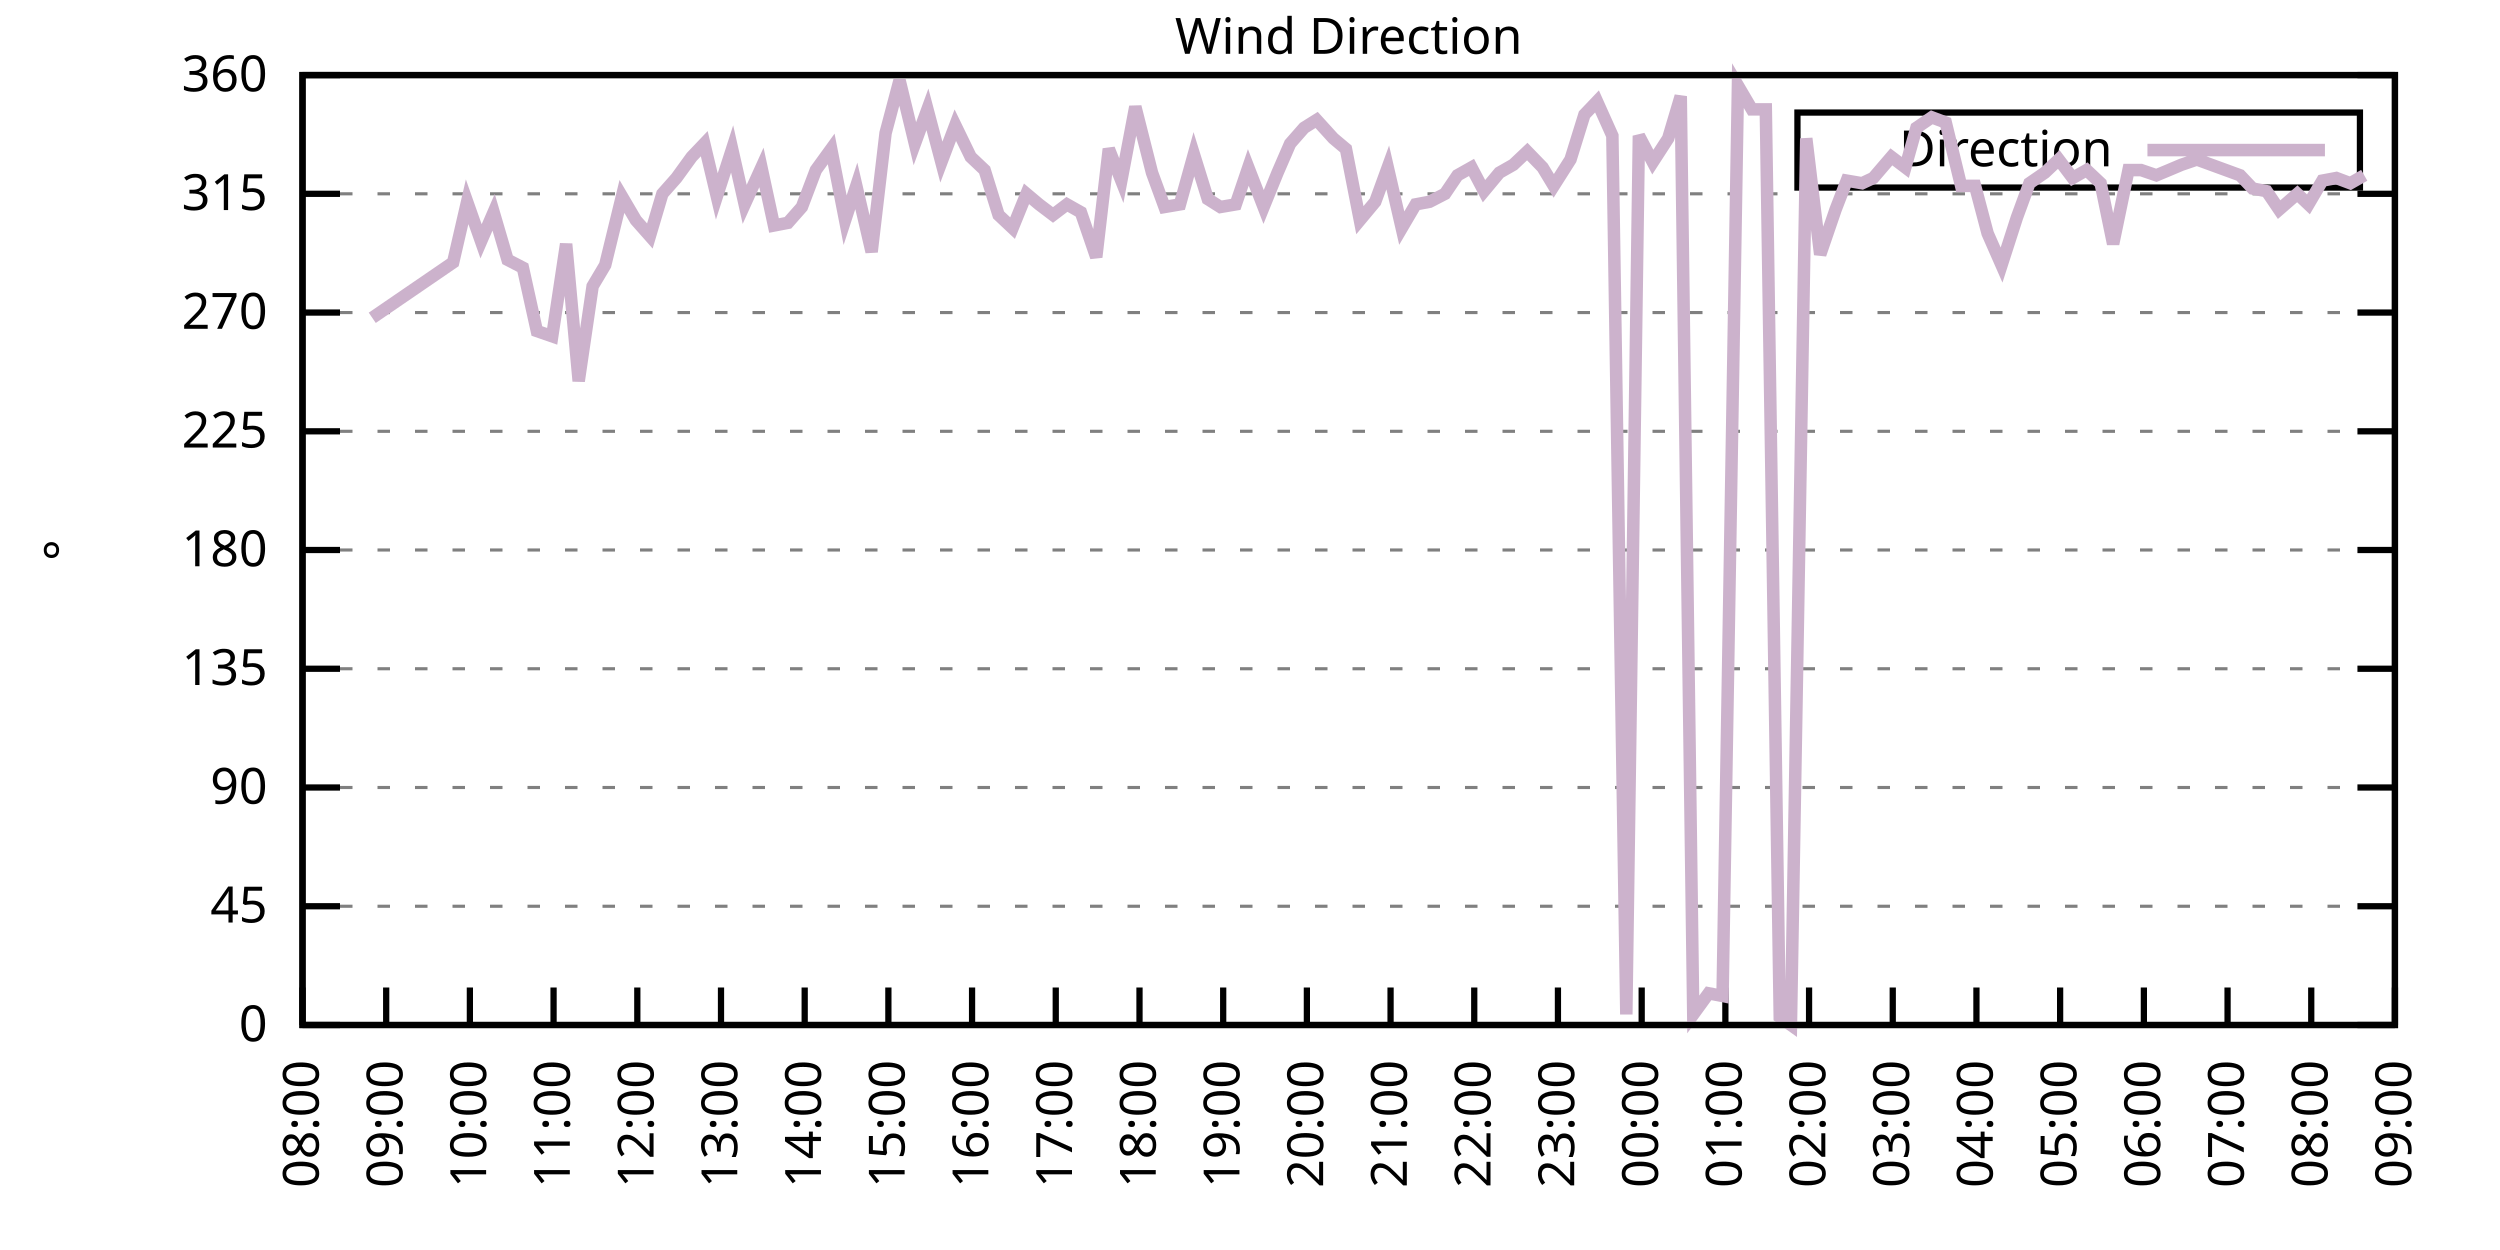
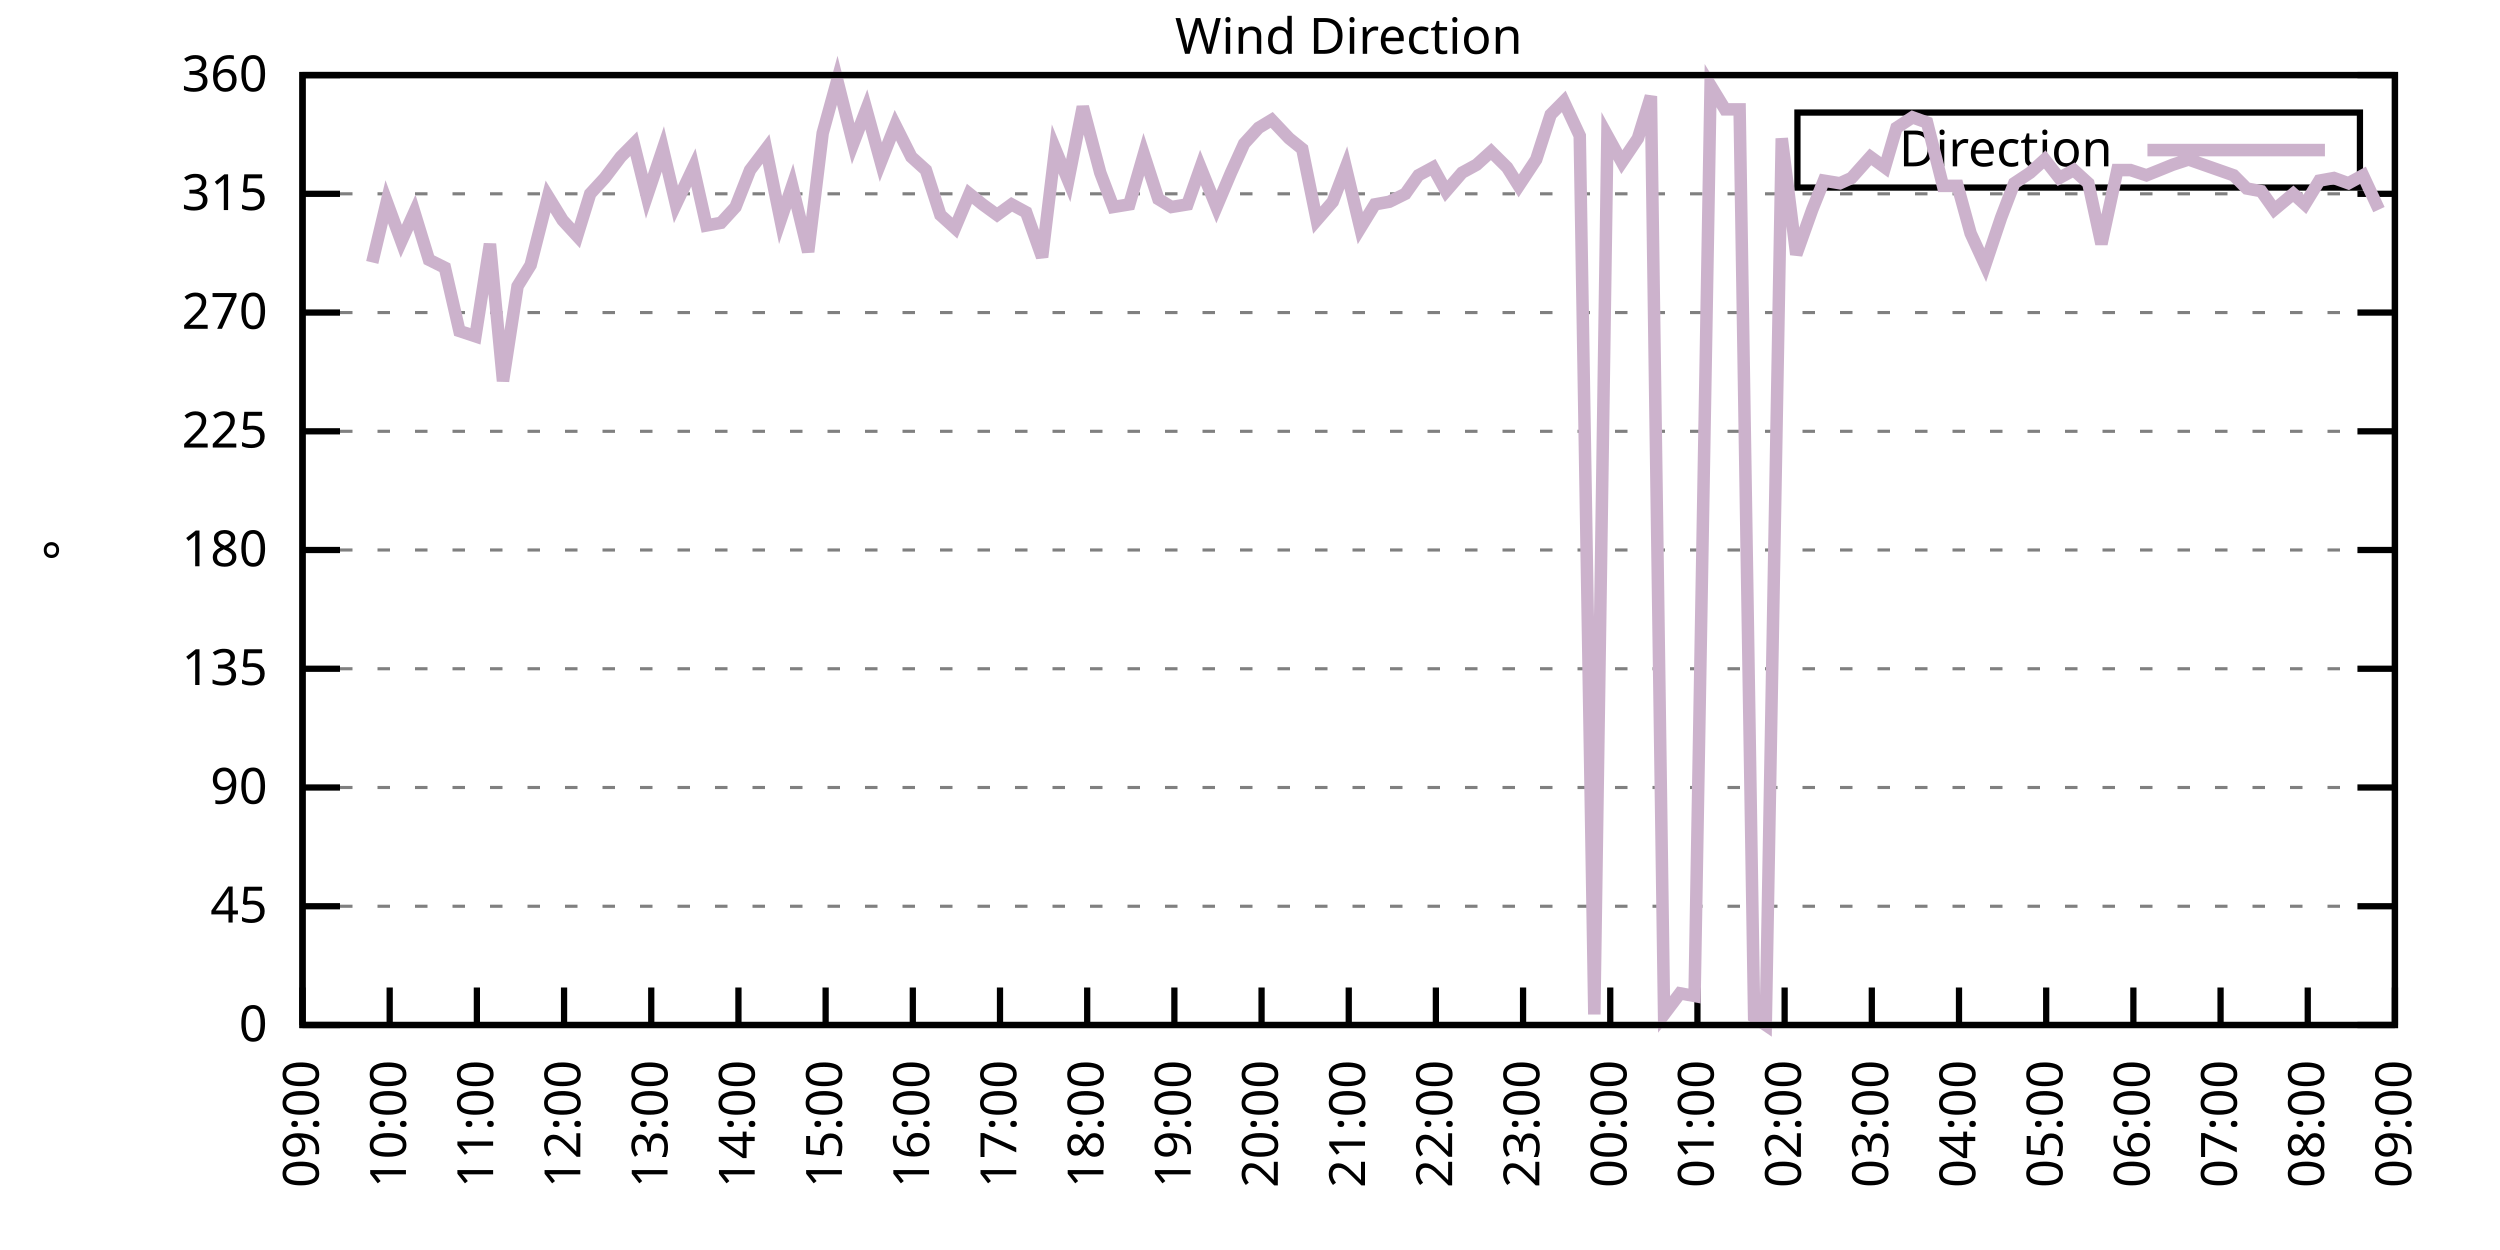
<svg xmlns="http://www.w3.org/2000/svg" xmlns:xlink="http://www.w3.org/1999/xlink" width="400" height="200" viewBox="0 0 400 200">
  <g id="gnuplot_canvas">
    <rect x="0" y="0" width="400" height="200" fill="none" />
    <defs>
      <circle id="gpDot" r="0.5" stroke-width="0.5" stroke="currentColor" />
      <path id="gpPt0" stroke-width="0.333" stroke="currentColor" d="M-1,0 h2 M0,-1 v2" />
      <path id="gpPt1" stroke-width="0.333" stroke="currentColor" d="M-1,-1 L1,1 M1,-1 L-1,1" />
      <path id="gpPt2" stroke-width="0.333" stroke="currentColor" d="M-1,0 L1,0 M0,-1 L0,1 M-1,-1 L1,1 M-1,1 L1,-1" />
      <rect id="gpPt3" stroke-width="0.333" stroke="currentColor" x="-1" y="-1" width="2" height="2" />
      <rect id="gpPt4" stroke-width="0.333" stroke="currentColor" fill="currentColor" x="-1" y="-1" width="2" height="2" />
      <circle id="gpPt5" stroke-width="0.333" stroke="currentColor" cx="0" cy="0" r="1" />
      <use xlink:href="#gpPt5" id="gpPt6" fill="currentColor" stroke="none" />
      <path id="gpPt7" stroke-width="0.333" stroke="currentColor" d="M0,-1.33 L-1.33,0.67 L1.33,0.67 z" />
      <use xlink:href="#gpPt7" id="gpPt8" fill="currentColor" stroke="none" />
      <use xlink:href="#gpPt7" id="gpPt9" stroke="currentColor" transform="rotate(180)" />
      <use xlink:href="#gpPt9" id="gpPt10" fill="currentColor" stroke="none" />
      <use xlink:href="#gpPt3" id="gpPt11" stroke="currentColor" transform="rotate(45)" />
      <use xlink:href="#gpPt11" id="gpPt12" fill="currentColor" stroke="none" />
      <path id="gpPt13" stroke-width="0.333" stroke="currentColor" d="M0,1.330 L1.265,0.411 L0.782,-1.067 L-0.782,-1.076 L-1.265,0.411 z" />
      <use xlink:href="#gpPt13" id="gpPt14" fill="currentColor" stroke="none" />
      <filter id="textbox" filterUnits="objectBoundingBox" x="0" y="0" height="1" width="1">
        <feFlood flood-color="white" flood-opacity="1" result="bgnd" />
        <feComposite in="SourceGraphic" in2="bgnd" operator="atop" />
      </filter>
      <filter id="greybox" filterUnits="objectBoundingBox" x="0" y="0" height="1" width="1">
        <feFlood flood-color="lightgrey" flood-opacity="1" result="grey" />
        <feComposite in="SourceGraphic" in2="grey" operator="atop" />
      </filter>
    </defs>
    <g fill="none" color="white" stroke="currentColor" stroke-width="1.00" stroke-linecap="butt" stroke-linejoin="miter">
</g>
    <g fill="none" color="black" stroke="currentColor" stroke-width="1.00" stroke-linecap="butt" stroke-linejoin="miter">
      <g stroke="none" shape-rendering="crispEdges">
        <polygon fill="rgb(255, 255, 255)" points="48.40,164.00 383.18,164.00 383.18,12.02 48.40,12.02 " />
      </g>
    </g>
    <g fill="none" color="black" stroke="currentColor" stroke-width="1.00" stroke-linecap="butt" stroke-linejoin="miter">
</g>
    <g fill="none" color="black" stroke="black" stroke-width="0.50" stroke-linecap="butt" stroke-linejoin="miter">
</g>
    <g fill="none" color="gray" stroke="currentColor" stroke-width="0.50" stroke-linecap="butt" stroke-linejoin="miter">
      <path stroke="gray" stroke-dasharray="2,4" class="gridline" d="M48.40,164.00 L383.19,164.00  " />
    </g>
    <g fill="none" color="gray" stroke="gray" stroke-width="1.00" stroke-linecap="butt" stroke-linejoin="miter">
</g>
    <g fill="none" color="black" stroke="currentColor" stroke-width="1.00" stroke-linecap="butt" stroke-linejoin="miter">
      <path stroke="black" d="M48.40,164.00 L54.40,164.00 M383.19,164.00 L377.19,164.00  " />
      <g transform="translate(42.80,166.60)" stroke="none" fill="black" font-family="Sans" font-size="8.00" text-anchor="end">
        <text>
          <tspan font-family="Sans"> 0</tspan>
        </text>
      </g>
    </g>
    <g fill="none" color="black" stroke="currentColor" stroke-width="1.00" stroke-linecap="butt" stroke-linejoin="miter">
</g>
    <g fill="none" color="black" stroke="black" stroke-width="0.50" stroke-linecap="butt" stroke-linejoin="miter">
</g>
    <g fill="none" color="gray" stroke="currentColor" stroke-width="0.50" stroke-linecap="butt" stroke-linejoin="miter">
      <path stroke="gray" stroke-dasharray="2,4" class="gridline" d="M48.40,145.00 L383.19,145.00  " />
    </g>
    <g fill="none" color="gray" stroke="gray" stroke-width="1.00" stroke-linecap="butt" stroke-linejoin="miter">
</g>
    <g fill="none" color="black" stroke="currentColor" stroke-width="1.00" stroke-linecap="butt" stroke-linejoin="miter">
      <path stroke="black" d="M48.40,145.00 L54.40,145.00 M383.19,145.00 L377.19,145.00  " />
      <g transform="translate(42.80,147.60)" stroke="none" fill="black" font-family="Sans" font-size="8.00" text-anchor="end">
        <text>
          <tspan font-family="Sans"> 45</tspan>
        </text>
      </g>
    </g>
    <g fill="none" color="black" stroke="currentColor" stroke-width="1.00" stroke-linecap="butt" stroke-linejoin="miter">
</g>
    <g fill="none" color="black" stroke="black" stroke-width="0.50" stroke-linecap="butt" stroke-linejoin="miter">
</g>
    <g fill="none" color="gray" stroke="currentColor" stroke-width="0.50" stroke-linecap="butt" stroke-linejoin="miter">
      <path stroke="gray" stroke-dasharray="2,4" class="gridline" d="M48.40,126.00 L383.19,126.00  " />
    </g>
    <g fill="none" color="gray" stroke="gray" stroke-width="1.00" stroke-linecap="butt" stroke-linejoin="miter">
</g>
    <g fill="none" color="black" stroke="currentColor" stroke-width="1.00" stroke-linecap="butt" stroke-linejoin="miter">
      <path stroke="black" d="M48.40,126.00 L54.40,126.00 M383.19,126.00 L377.19,126.00  " />
      <g transform="translate(42.80,128.60)" stroke="none" fill="black" font-family="Sans" font-size="8.00" text-anchor="end">
        <text>
          <tspan font-family="Sans"> 90</tspan>
        </text>
      </g>
    </g>
    <g fill="none" color="black" stroke="currentColor" stroke-width="1.00" stroke-linecap="butt" stroke-linejoin="miter">
</g>
    <g fill="none" color="black" stroke="black" stroke-width="0.50" stroke-linecap="butt" stroke-linejoin="miter">
</g>
    <g fill="none" color="gray" stroke="currentColor" stroke-width="0.50" stroke-linecap="butt" stroke-linejoin="miter">
      <path stroke="gray" stroke-dasharray="2,4" class="gridline" d="M48.40,107.00 L383.19,107.00  " />
    </g>
    <g fill="none" color="gray" stroke="gray" stroke-width="1.00" stroke-linecap="butt" stroke-linejoin="miter">
</g>
    <g fill="none" color="black" stroke="currentColor" stroke-width="1.00" stroke-linecap="butt" stroke-linejoin="miter">
      <path stroke="black" d="M48.40,107.00 L54.40,107.00 M383.19,107.00 L377.19,107.00  " />
      <g transform="translate(42.80,109.60)" stroke="none" fill="black" font-family="Sans" font-size="8.00" text-anchor="end">
        <text>
          <tspan font-family="Sans"> 135</tspan>
        </text>
      </g>
    </g>
    <g fill="none" color="black" stroke="currentColor" stroke-width="1.00" stroke-linecap="butt" stroke-linejoin="miter">
</g>
    <g fill="none" color="black" stroke="black" stroke-width="0.50" stroke-linecap="butt" stroke-linejoin="miter">
</g>
    <g fill="none" color="gray" stroke="currentColor" stroke-width="0.50" stroke-linecap="butt" stroke-linejoin="miter">
      <path stroke="gray" stroke-dasharray="2,4" class="gridline" d="M48.40,88.00 L383.19,88.00  " />
    </g>
    <g fill="none" color="gray" stroke="gray" stroke-width="1.00" stroke-linecap="butt" stroke-linejoin="miter">
</g>
    <g fill="none" color="black" stroke="currentColor" stroke-width="1.00" stroke-linecap="butt" stroke-linejoin="miter">
      <path stroke="black" d="M48.40,88.00 L54.40,88.00 M383.19,88.00 L377.19,88.00  " />
      <g transform="translate(42.80,90.60)" stroke="none" fill="black" font-family="Sans" font-size="8.00" text-anchor="end">
        <text>
          <tspan font-family="Sans"> 180</tspan>
        </text>
      </g>
    </g>
    <g fill="none" color="black" stroke="currentColor" stroke-width="1.00" stroke-linecap="butt" stroke-linejoin="miter">
</g>
    <g fill="none" color="black" stroke="black" stroke-width="0.50" stroke-linecap="butt" stroke-linejoin="miter">
</g>
    <g fill="none" color="gray" stroke="currentColor" stroke-width="0.50" stroke-linecap="butt" stroke-linejoin="miter">
      <path stroke="gray" stroke-dasharray="2,4" class="gridline" d="M48.40,69.01 L383.19,69.01  " />
    </g>
    <g fill="none" color="gray" stroke="gray" stroke-width="1.00" stroke-linecap="butt" stroke-linejoin="miter">
</g>
    <g fill="none" color="black" stroke="currentColor" stroke-width="1.00" stroke-linecap="butt" stroke-linejoin="miter">
      <path stroke="black" d="M48.40,69.01 L54.40,69.01 M383.19,69.01 L377.19,69.01  " />
      <g transform="translate(42.80,71.61)" stroke="none" fill="black" font-family="Sans" font-size="8.00" text-anchor="end">
        <text>
          <tspan font-family="Sans"> 225</tspan>
        </text>
      </g>
    </g>
    <g fill="none" color="black" stroke="currentColor" stroke-width="1.00" stroke-linecap="butt" stroke-linejoin="miter">
</g>
    <g fill="none" color="black" stroke="black" stroke-width="0.50" stroke-linecap="butt" stroke-linejoin="miter">
</g>
    <g fill="none" color="gray" stroke="currentColor" stroke-width="0.50" stroke-linecap="butt" stroke-linejoin="miter">
      <path stroke="gray" stroke-dasharray="2,4" class="gridline" d="M48.40,50.01 L383.19,50.01  " />
    </g>
    <g fill="none" color="gray" stroke="gray" stroke-width="1.00" stroke-linecap="butt" stroke-linejoin="miter">
</g>
    <g fill="none" color="black" stroke="currentColor" stroke-width="1.00" stroke-linecap="butt" stroke-linejoin="miter">
      <path stroke="black" d="M48.40,50.01 L54.40,50.01 M383.19,50.01 L377.19,50.01  " />
      <g transform="translate(42.80,52.61)" stroke="none" fill="black" font-family="Sans" font-size="8.00" text-anchor="end">
        <text>
          <tspan font-family="Sans"> 270</tspan>
        </text>
      </g>
    </g>
    <g fill="none" color="black" stroke="currentColor" stroke-width="1.00" stroke-linecap="butt" stroke-linejoin="miter">
</g>
    <g fill="none" color="black" stroke="black" stroke-width="0.50" stroke-linecap="butt" stroke-linejoin="miter">
</g>
    <g fill="none" color="gray" stroke="currentColor" stroke-width="0.50" stroke-linecap="butt" stroke-linejoin="miter">
      <path stroke="gray" stroke-dasharray="2,4" class="gridline" d="M48.40,31.01 L383.19,31.01  " />
    </g>
    <g fill="none" color="gray" stroke="gray" stroke-width="1.00" stroke-linecap="butt" stroke-linejoin="miter">
</g>
    <g fill="none" color="black" stroke="currentColor" stroke-width="1.00" stroke-linecap="butt" stroke-linejoin="miter">
      <path stroke="black" d="M48.40,31.01 L54.40,31.01 M383.19,31.01 L377.19,31.01  " />
      <g transform="translate(42.80,33.61)" stroke="none" fill="black" font-family="Sans" font-size="8.00" text-anchor="end">
        <text>
          <tspan font-family="Sans"> 315</tspan>
        </text>
      </g>
    </g>
    <g fill="none" color="black" stroke="currentColor" stroke-width="1.00" stroke-linecap="butt" stroke-linejoin="miter">
</g>
    <g fill="none" color="black" stroke="black" stroke-width="0.50" stroke-linecap="butt" stroke-linejoin="miter">
</g>
    <g fill="none" color="gray" stroke="currentColor" stroke-width="0.50" stroke-linecap="butt" stroke-linejoin="miter">
      <path stroke="gray" stroke-dasharray="2,4" class="gridline" d="M48.40,12.01 L383.19,12.01  " />
    </g>
    <g fill="none" color="gray" stroke="gray" stroke-width="1.00" stroke-linecap="butt" stroke-linejoin="miter">
</g>
    <g fill="none" color="black" stroke="currentColor" stroke-width="1.00" stroke-linecap="butt" stroke-linejoin="miter">
      <path stroke="black" d="M48.40,12.01 L54.40,12.01 M383.19,12.01 L377.19,12.01  " />
      <g transform="translate(42.80,14.61)" stroke="none" fill="black" font-family="Sans" font-size="8.00" text-anchor="end">
        <text>
          <tspan font-family="Sans"> 360</tspan>
        </text>
      </g>
    </g>
    <g fill="none" color="black" stroke="currentColor" stroke-width="1.00" stroke-linecap="butt" stroke-linejoin="miter">
      <path stroke="black" d="M48.40,164.00 L48.40,158.00  " />
      <g transform="translate(51.00,169.60) rotate(270.00)" stroke="none" fill="black" font-family="Sans" font-size="8.00" text-anchor="end">
        <text>
-           <tspan font-family="Sans">08:00</tspan>
-         </text>
-       </g>
-     </g>
-     <g fill="none" color="black" stroke="currentColor" stroke-width="1.00" stroke-linecap="butt" stroke-linejoin="miter">
-       <path stroke="black" d="M61.79,164.00 L61.79,158.00  " />
-       <g transform="translate(64.39,169.60) rotate(270.00)" stroke="none" fill="black" font-family="Sans" font-size="8.00" text-anchor="end">
-         <text>
          <tspan font-family="Sans">09:00</tspan>
        </text>
      </g>
    </g>
    <g fill="none" color="black" stroke="currentColor" stroke-width="1.00" stroke-linecap="butt" stroke-linejoin="miter">
-       <path stroke="black" d="M75.18,164.00 L75.18,158.00  " />
-       <g transform="translate(77.78,169.60) rotate(270.00)" stroke="none" fill="black" font-family="Sans" font-size="8.00" text-anchor="end">
+       <path stroke="black" d="M62.35,164.00 L62.35,158.00  " />
+       <g transform="translate(64.95,169.60) rotate(270.00)" stroke="none" fill="black" font-family="Sans" font-size="8.00" text-anchor="end">
        <text>
          <tspan font-family="Sans">10:00</tspan>
        </text>
      </g>
    </g>
    <g fill="none" color="black" stroke="currentColor" stroke-width="1.00" stroke-linecap="butt" stroke-linejoin="miter">
-       <path stroke="black" d="M88.57,164.00 L88.57,158.00  " />
-       <g transform="translate(91.17,169.60) rotate(270.00)" stroke="none" fill="black" font-family="Sans" font-size="8.00" text-anchor="end">
+       <path stroke="black" d="M76.30,164.00 L76.30,158.00  " />
+       <g transform="translate(78.90,169.60) rotate(270.00)" stroke="none" fill="black" font-family="Sans" font-size="8.00" text-anchor="end">
        <text>
          <tspan font-family="Sans">11:00</tspan>
        </text>
      </g>
    </g>
    <g fill="none" color="black" stroke="currentColor" stroke-width="1.00" stroke-linecap="butt" stroke-linejoin="miter">
-       <path stroke="black" d="M101.97,164.00 L101.97,158.00  " />
-       <g transform="translate(104.57,169.60) rotate(270.00)" stroke="none" fill="black" font-family="Sans" font-size="8.00" text-anchor="end">
+       <path stroke="black" d="M90.25,164.00 L90.25,158.00  " />
+       <g transform="translate(92.85,169.60) rotate(270.00)" stroke="none" fill="black" font-family="Sans" font-size="8.00" text-anchor="end">
        <text>
          <tspan font-family="Sans">12:00</tspan>
        </text>
      </g>
    </g>
    <g fill="none" color="black" stroke="currentColor" stroke-width="1.00" stroke-linecap="butt" stroke-linejoin="miter">
-       <path stroke="black" d="M115.36,164.00 L115.36,158.00  " />
-       <g transform="translate(117.96,169.60) rotate(270.00)" stroke="none" fill="black" font-family="Sans" font-size="8.00" text-anchor="end">
+       <path stroke="black" d="M104.20,164.00 L104.20,158.00  " />
+       <g transform="translate(106.80,169.60) rotate(270.00)" stroke="none" fill="black" font-family="Sans" font-size="8.00" text-anchor="end">
        <text>
          <tspan font-family="Sans">13:00</tspan>
        </text>
      </g>
    </g>
    <g fill="none" color="black" stroke="currentColor" stroke-width="1.00" stroke-linecap="butt" stroke-linejoin="miter">
-       <path stroke="black" d="M128.75,164.00 L128.75,158.00  " />
-       <g transform="translate(131.35,169.60) rotate(270.00)" stroke="none" fill="black" font-family="Sans" font-size="8.00" text-anchor="end">
+       <path stroke="black" d="M118.15,164.00 L118.15,158.00  " />
+       <g transform="translate(120.75,169.60) rotate(270.00)" stroke="none" fill="black" font-family="Sans" font-size="8.00" text-anchor="end">
        <text>
          <tspan font-family="Sans">14:00</tspan>
        </text>
      </g>
    </g>
    <g fill="none" color="black" stroke="currentColor" stroke-width="1.00" stroke-linecap="butt" stroke-linejoin="miter">
-       <path stroke="black" d="M142.14,164.00 L142.14,158.00  " />
-       <g transform="translate(144.74,169.60) rotate(270.00)" stroke="none" fill="black" font-family="Sans" font-size="8.00" text-anchor="end">
+       <path stroke="black" d="M132.10,164.00 L132.10,158.00  " />
+       <g transform="translate(134.70,169.60) rotate(270.00)" stroke="none" fill="black" font-family="Sans" font-size="8.00" text-anchor="end">
        <text>
          <tspan font-family="Sans">15:00</tspan>
        </text>
      </g>
    </g>
    <g fill="none" color="black" stroke="currentColor" stroke-width="1.00" stroke-linecap="butt" stroke-linejoin="miter">
-       <path stroke="black" d="M155.53,164.00 L155.53,158.00  " />
-       <g transform="translate(158.13,169.60) rotate(270.00)" stroke="none" fill="black" font-family="Sans" font-size="8.00" text-anchor="end">
+       <path stroke="black" d="M146.05,164.00 L146.05,158.00  " />
+       <g transform="translate(148.65,169.60) rotate(270.00)" stroke="none" fill="black" font-family="Sans" font-size="8.00" text-anchor="end">
        <text>
          <tspan font-family="Sans">16:00</tspan>
        </text>
      </g>
    </g>
    <g fill="none" color="black" stroke="currentColor" stroke-width="1.00" stroke-linecap="butt" stroke-linejoin="miter">
-       <path stroke="black" d="M168.92,164.00 L168.92,158.00  " />
-       <g transform="translate(171.52,169.60) rotate(270.00)" stroke="none" fill="black" font-family="Sans" font-size="8.00" text-anchor="end">
+       <path stroke="black" d="M160.00,164.00 L160.00,158.00  " />
+       <g transform="translate(162.60,169.60) rotate(270.00)" stroke="none" fill="black" font-family="Sans" font-size="8.00" text-anchor="end">
        <text>
          <tspan font-family="Sans">17:00</tspan>
        </text>
      </g>
    </g>
    <g fill="none" color="black" stroke="currentColor" stroke-width="1.00" stroke-linecap="butt" stroke-linejoin="miter">
-       <path stroke="black" d="M182.32,164.00 L182.32,158.00  " />
-       <g transform="translate(184.92,169.60) rotate(270.00)" stroke="none" fill="black" font-family="Sans" font-size="8.00" text-anchor="end">
+       <path stroke="black" d="M173.95,164.00 L173.95,158.00  " />
+       <g transform="translate(176.55,169.60) rotate(270.00)" stroke="none" fill="black" font-family="Sans" font-size="8.00" text-anchor="end">
        <text>
          <tspan font-family="Sans">18:00</tspan>
        </text>
      </g>
    </g>
    <g fill="none" color="black" stroke="currentColor" stroke-width="1.00" stroke-linecap="butt" stroke-linejoin="miter">
-       <path stroke="black" d="M195.71,164.00 L195.71,158.00  " />
-       <g transform="translate(198.31,169.60) rotate(270.00)" stroke="none" fill="black" font-family="Sans" font-size="8.00" text-anchor="end">
+       <path stroke="black" d="M187.90,164.00 L187.90,158.00  " />
+       <g transform="translate(190.50,169.60) rotate(270.00)" stroke="none" fill="black" font-family="Sans" font-size="8.00" text-anchor="end">
        <text>
          <tspan font-family="Sans">19:00</tspan>
        </text>
      </g>
    </g>
    <g fill="none" color="black" stroke="currentColor" stroke-width="1.00" stroke-linecap="butt" stroke-linejoin="miter">
-       <path stroke="black" d="M209.10,164.00 L209.10,158.00  " />
-       <g transform="translate(211.70,169.60) rotate(270.00)" stroke="none" fill="black" font-family="Sans" font-size="8.00" text-anchor="end">
+       <path stroke="black" d="M201.85,164.00 L201.85,158.00  " />
+       <g transform="translate(204.45,169.60) rotate(270.00)" stroke="none" fill="black" font-family="Sans" font-size="8.00" text-anchor="end">
        <text>
          <tspan font-family="Sans">20:00</tspan>
        </text>
      </g>
    </g>
    <g fill="none" color="black" stroke="currentColor" stroke-width="1.00" stroke-linecap="butt" stroke-linejoin="miter">
-       <path stroke="black" d="M222.49,164.00 L222.49,158.00  " />
-       <g transform="translate(225.09,169.60) rotate(270.00)" stroke="none" fill="black" font-family="Sans" font-size="8.00" text-anchor="end">
+       <path stroke="black" d="M215.80,164.00 L215.80,158.00  " />
+       <g transform="translate(218.40,169.60) rotate(270.00)" stroke="none" fill="black" font-family="Sans" font-size="8.00" text-anchor="end">
        <text>
          <tspan font-family="Sans">21:00</tspan>
        </text>
      </g>
    </g>
    <g fill="none" color="black" stroke="currentColor" stroke-width="1.00" stroke-linecap="butt" stroke-linejoin="miter">
-       <path stroke="black" d="M235.88,164.00 L235.88,158.00  " />
-       <g transform="translate(238.48,169.60) rotate(270.00)" stroke="none" fill="black" font-family="Sans" font-size="8.00" text-anchor="end">
+       <path stroke="black" d="M229.74,164.00 L229.74,158.00  " />
+       <g transform="translate(232.34,169.60) rotate(270.00)" stroke="none" fill="black" font-family="Sans" font-size="8.00" text-anchor="end">
        <text>
          <tspan font-family="Sans">22:00</tspan>
        </text>
      </g>
    </g>
    <g fill="none" color="black" stroke="currentColor" stroke-width="1.00" stroke-linecap="butt" stroke-linejoin="miter">
-       <path stroke="black" d="M249.27,164.00 L249.27,158.00  " />
-       <g transform="translate(251.87,169.60) rotate(270.00)" stroke="none" fill="black" font-family="Sans" font-size="8.00" text-anchor="end">
+       <path stroke="black" d="M243.69,164.00 L243.69,158.00  " />
+       <g transform="translate(246.29,169.60) rotate(270.00)" stroke="none" fill="black" font-family="Sans" font-size="8.00" text-anchor="end">
        <text>
          <tspan font-family="Sans">23:00</tspan>
        </text>
      </g>
    </g>
    <g fill="none" color="black" stroke="currentColor" stroke-width="1.00" stroke-linecap="butt" stroke-linejoin="miter">
-       <path stroke="black" d="M262.67,164.00 L262.67,158.00  " />
-       <g transform="translate(265.27,169.60) rotate(270.00)" stroke="none" fill="black" font-family="Sans" font-size="8.00" text-anchor="end">
+       <path stroke="black" d="M257.64,164.00 L257.64,158.00  " />
+       <g transform="translate(260.24,169.60) rotate(270.00)" stroke="none" fill="black" font-family="Sans" font-size="8.00" text-anchor="end">
        <text>
          <tspan font-family="Sans">00:00</tspan>
        </text>
      </g>
    </g>
    <g fill="none" color="black" stroke="currentColor" stroke-width="1.00" stroke-linecap="butt" stroke-linejoin="miter">
-       <path stroke="black" d="M276.06,164.00 L276.06,158.00  " />
-       <g transform="translate(278.66,169.60) rotate(270.00)" stroke="none" fill="black" font-family="Sans" font-size="8.00" text-anchor="end">
+       <path stroke="black" d="M271.59,164.00 L271.59,158.00  " />
+       <g transform="translate(274.19,169.60) rotate(270.00)" stroke="none" fill="black" font-family="Sans" font-size="8.00" text-anchor="end">
        <text>
          <tspan font-family="Sans">01:00</tspan>
        </text>
      </g>
    </g>
    <g fill="none" color="black" stroke="currentColor" stroke-width="1.00" stroke-linecap="butt" stroke-linejoin="miter">
-       <path stroke="black" d="M289.45,164.00 L289.45,158.00  " />
-       <g transform="translate(292.05,169.60) rotate(270.00)" stroke="none" fill="black" font-family="Sans" font-size="8.00" text-anchor="end">
+       <path stroke="black" d="M285.54,164.00 L285.54,158.00  " />
+       <g transform="translate(288.14,169.60) rotate(270.00)" stroke="none" fill="black" font-family="Sans" font-size="8.00" text-anchor="end">
        <text>
          <tspan font-family="Sans">02:00</tspan>
        </text>
      </g>
    </g>
    <g fill="none" color="black" stroke="currentColor" stroke-width="1.00" stroke-linecap="butt" stroke-linejoin="miter">
-       <path stroke="black" d="M302.84,164.00 L302.84,158.00  " />
-       <g transform="translate(305.44,169.60) rotate(270.00)" stroke="none" fill="black" font-family="Sans" font-size="8.00" text-anchor="end">
+       <path stroke="black" d="M299.49,164.00 L299.49,158.00  " />
+       <g transform="translate(302.09,169.60) rotate(270.00)" stroke="none" fill="black" font-family="Sans" font-size="8.00" text-anchor="end">
        <text>
          <tspan font-family="Sans">03:00</tspan>
        </text>
      </g>
    </g>
    <g fill="none" color="black" stroke="currentColor" stroke-width="1.00" stroke-linecap="butt" stroke-linejoin="miter">
-       <path stroke="black" d="M316.23,164.00 L316.23,158.00  " />
-       <g transform="translate(318.83,169.60) rotate(270.00)" stroke="none" fill="black" font-family="Sans" font-size="8.00" text-anchor="end">
+       <path stroke="black" d="M313.44,164.00 L313.44,158.00  " />
+       <g transform="translate(316.04,169.60) rotate(270.00)" stroke="none" fill="black" font-family="Sans" font-size="8.00" text-anchor="end">
        <text>
          <tspan font-family="Sans">04:00</tspan>
        </text>
      </g>
    </g>
    <g fill="none" color="black" stroke="currentColor" stroke-width="1.00" stroke-linecap="butt" stroke-linejoin="miter">
-       <path stroke="black" d="M329.62,164.00 L329.62,158.00  " />
-       <g transform="translate(332.22,169.60) rotate(270.00)" stroke="none" fill="black" font-family="Sans" font-size="8.00" text-anchor="end">
+       <path stroke="black" d="M327.39,164.00 L327.39,158.00  " />
+       <g transform="translate(329.99,169.60) rotate(270.00)" stroke="none" fill="black" font-family="Sans" font-size="8.00" text-anchor="end">
        <text>
          <tspan font-family="Sans">05:00</tspan>
        </text>
      </g>
    </g>
    <g fill="none" color="black" stroke="currentColor" stroke-width="1.00" stroke-linecap="butt" stroke-linejoin="miter">
-       <path stroke="black" d="M343.02,164.00 L343.02,158.00  " />
-       <g transform="translate(345.62,169.60) rotate(270.00)" stroke="none" fill="black" font-family="Sans" font-size="8.00" text-anchor="end">
+       <path stroke="black" d="M341.34,164.00 L341.34,158.00  " />
+       <g transform="translate(343.94,169.60) rotate(270.00)" stroke="none" fill="black" font-family="Sans" font-size="8.00" text-anchor="end">
        <text>
          <tspan font-family="Sans">06:00</tspan>
        </text>
      </g>
    </g>
    <g fill="none" color="black" stroke="currentColor" stroke-width="1.00" stroke-linecap="butt" stroke-linejoin="miter">
-       <path stroke="black" d="M356.41,164.00 L356.41,158.00  " />
-       <g transform="translate(359.01,169.60) rotate(270.00)" stroke="none" fill="black" font-family="Sans" font-size="8.00" text-anchor="end">
+       <path stroke="black" d="M355.29,164.00 L355.29,158.00  " />
+       <g transform="translate(357.89,169.60) rotate(270.00)" stroke="none" fill="black" font-family="Sans" font-size="8.00" text-anchor="end">
        <text>
          <tspan font-family="Sans">07:00</tspan>
        </text>
      </g>
    </g>
    <g fill="none" color="black" stroke="currentColor" stroke-width="1.00" stroke-linecap="butt" stroke-linejoin="miter">
-       <path stroke="black" d="M369.80,164.00 L369.80,158.00  " />
-       <g transform="translate(372.40,169.60) rotate(270.00)" stroke="none" fill="black" font-family="Sans" font-size="8.00" text-anchor="end">
+       <path stroke="black" d="M369.24,164.00 L369.24,158.00  " />
+       <g transform="translate(371.84,169.60) rotate(270.00)" stroke="none" fill="black" font-family="Sans" font-size="8.00" text-anchor="end">
        <text>
          <tspan font-family="Sans">08:00</tspan>
        </text>
      </g>
    </g>
    <g fill="none" color="black" stroke="currentColor" stroke-width="1.00" stroke-linecap="butt" stroke-linejoin="miter">
      <path stroke="black" d="M383.19,164.00 L383.19,158.00  " />
      <g transform="translate(385.79,169.60) rotate(270.00)" stroke="none" fill="black" font-family="Sans" font-size="8.00" text-anchor="end">
        <text>
          <tspan font-family="Sans">09:00</tspan>
        </text>
      </g>
    </g>
    <g fill="none" color="black" stroke="currentColor" stroke-width="1.00" stroke-linecap="butt" stroke-linejoin="miter">
</g>
    <g fill="none" color="black" stroke="currentColor" stroke-width="1.00" stroke-linecap="butt" stroke-linejoin="miter">
      <path stroke="black" d="M48.40,12.01 L48.40,164.00 L383.19,164.00 L383.19,12.01 L48.40,12.01 Z  " />
    </g>
    <g fill="none" color="black" stroke="currentColor" stroke-width="1.00" stroke-linecap="butt" stroke-linejoin="miter">
</g>
    <g fill="none" color="black" stroke="currentColor" stroke-width="1.00" stroke-linecap="butt" stroke-linejoin="miter">
      <path stroke="black" d="M287.59,30.01 L287.59,18.01 L377.59,18.01 L377.59,30.01 L287.59,30.01 Z  " />
    </g>
    <g id="Wind_direction_plot_1">
      <g fill="none" color="white" stroke="black" stroke-width="2.00" stroke-linecap="butt" stroke-linejoin="miter">
</g>
      <g fill="none" color="black" stroke="currentColor" stroke-width="2.00" stroke-linecap="butt" stroke-linejoin="miter">
        <g transform="translate(337.99,26.61)" stroke="none" fill="black" font-family="Sans" font-size="8.00" text-anchor="end">
          <text>
            <tspan font-family="Sans">Direction</tspan>
          </text>
        </g>
      </g>
      <g fill="none" color="black" stroke="currentColor" stroke-width="2.00" stroke-linecap="butt" stroke-linejoin="miter">
-         <path stroke="rgb(204, 178, 204)" d="M343.59,24.01 L371.99,24.01 M59.56,50.85 L72.50,41.99 L74.74,32.28 L76.97,38.61 L78.98,33.96 L81.21,41.56   L83.66,42.83 L85.90,52.96 L88.35,53.81 L90.58,39.03 L92.59,60.98 L94.82,45.79 L96.83,42.41 L99.51,31.43   L101.74,35.23 L103.98,37.76 L105.98,31.01 L108.22,28.48 L110.67,25.10 L112.68,22.99 L114.69,31.43 L117.14,23.83   L119.15,32.70 L121.83,26.79 L123.84,36.08 L126.07,35.65 L128.30,33.12 L130.54,27.21 L132.99,23.83 L135.22,35.23   L137.01,29.74 L139.46,40.30 L141.69,21.30 L143.93,12.85 L146.38,22.99 L148.39,17.50 L150.62,25.94 L152.85,20.03   L155.31,25.10 L157.54,27.21 L159.77,34.39 L162.01,36.50 L164.24,31.01 L166.25,32.70 L168.48,34.39 L170.71,32.70   L172.94,33.96 L175.40,41.14 L177.41,23.83 L179.41,28.90 L181.65,17.08 L184.32,27.63 L186.33,33.12 L188.79,32.70   L191.02,24.68 L193.25,31.85 L195.26,33.12 L197.72,32.70 L199.73,26.79 L202.18,33.12 L204.41,27.63 L206.42,22.99   L208.65,20.45 L210.66,19.19 L213.34,22.14 L215.35,23.83 L217.58,35.23 L220.04,32.28 L222.04,26.79 L224.28,36.50   L226.51,32.70 L228.74,32.28 L231.20,31.01 L233.20,28.05 L235.44,26.79 L237.44,30.59 L239.90,27.63 L242.13,26.36   L244.36,24.25 L246.82,26.79 L248.60,29.74 L251.28,25.52 L253.51,18.34 L255.52,16.23 L257.98,21.72 L260.21,162.31   L262.22,21.72 L264.45,25.94 L266.91,22.14 L268.92,15.39 L270.92,162.31 L273.38,158.93 L275.61,159.36 L278.07,13.70   L280.30,17.50 L282.53,17.50 L284.76,162.73 L286.55,164.00 L289.00,22.14 L291.23,40.72 L293.69,33.54 L295.48,28.90   L297.93,29.32 L299.72,28.48 L302.62,25.10 L304.85,26.79 L306.63,20.45 L309.09,18.77 L311.32,19.61 L313.78,29.74   L316.01,29.74 L318.02,37.34 L320.25,42.41 L322.70,34.81 L324.71,29.32 L327.17,27.63 L329.40,25.52 L331.63,28.48   L333.86,27.21 L336.10,29.32 L338.10,39.03 L340.56,27.21 L342.57,27.21 L345.02,28.05 L347.03,27.21 L349.04,26.36   L351.50,25.52 L358.42,28.05 L360.42,30.16 L362.66,30.59 L364.66,33.54 L367.57,31.01 L369.35,32.70 L371.58,28.90   L373.82,28.48 L376.05,29.32 L378.28,28.05  " />
+         <path stroke="rgb(204, 178, 204)" d="M343.59,24.01 L371.99,24.01 M59.56,41.99 L61.88,32.28 L64.21,38.61 L66.30,33.96 L68.63,41.56 L71.18,42.83   L73.51,52.96 L76.07,53.81 L78.39,39.03 L80.48,60.98 L82.81,45.79 L84.90,42.41 L87.69,31.43 L90.02,35.23   L92.34,37.76 L94.43,31.01 L96.76,28.48 L99.32,25.10 L101.41,22.99 L103.50,31.43 L106.06,23.83 L108.15,32.70   L110.94,26.79 L113.03,36.08 L115.36,35.65 L117.68,33.12 L120.01,27.21 L122.57,23.83 L124.89,35.23 L126.75,29.74   L129.31,40.30 L131.63,21.30 L133.96,12.85 L136.51,22.99 L138.61,17.50 L140.93,25.94 L143.26,20.03 L145.81,25.10   L148.14,27.21 L150.46,34.39 L152.79,36.50 L155.11,31.01 L157.21,32.70 L159.53,34.39 L161.86,32.70 L164.18,33.96   L166.74,41.14 L168.83,23.83 L170.92,28.90 L173.25,17.08 L176.04,27.63 L178.13,33.12 L180.69,32.70 L183.01,24.68   L185.34,31.85 L187.43,33.12 L189.99,32.70 L192.08,26.79 L194.64,33.12 L196.96,27.63 L199.06,22.99 L201.38,20.45   L203.47,19.19 L206.26,22.14 L208.36,23.83 L210.68,35.23 L213.24,32.28 L215.33,26.79 L217.65,36.50 L219.98,32.70   L222.30,32.28 L224.86,31.01 L226.95,28.05 L229.28,26.79 L231.37,30.59 L233.93,27.63 L236.25,26.36 L238.58,24.25   L241.14,26.79 L243.00,29.74 L245.79,25.52 L248.11,18.34 L250.20,16.23 L252.76,21.72 L255.09,162.31 L257.18,21.72   L259.50,25.94 L262.06,22.14 L264.15,15.39 L266.25,162.31 L268.80,158.93 L271.13,159.36 L273.69,13.70 L276.01,17.50   L278.34,17.50 L280.66,162.73 L282.52,164.00 L285.08,22.14 L287.40,40.72 L289.96,33.54 L291.82,28.90 L294.38,29.32   L296.24,28.48 L299.26,25.10 L301.58,26.79 L303.44,20.45 L306.00,18.77 L308.33,19.61 L310.88,29.74 L313.21,29.74   L315.30,37.34 L317.63,42.41 L320.18,34.81 L322.28,29.32 L324.83,27.63 L327.16,25.52 L329.48,28.48 L331.81,27.21   L334.13,29.32 L336.23,39.03 L338.78,27.21 L340.88,27.21 L343.43,28.05 L345.53,27.21 L347.62,26.36 L350.18,25.52   L357.38,28.05 L359.48,30.16 L361.80,30.59 L363.89,33.54 L366.92,31.01 L368.78,32.70 L371.10,28.90 L373.43,28.48   L375.75,29.32 L378.08,28.05 L380.63,33.54  " />
      </g>
    </g>
    <g fill="none" color="black" stroke="currentColor" stroke-width="2.00" stroke-linecap="butt" stroke-linejoin="miter">
</g>
    <g fill="none" color="black" stroke="black" stroke-width="1.00" stroke-linecap="butt" stroke-linejoin="miter">
</g>
    <g fill="none" color="black" stroke="currentColor" stroke-width="1.00" stroke-linecap="butt" stroke-linejoin="miter">
      <path stroke="black" d="M48.40,12.01 L48.40,164.00 L383.19,164.00 L383.19,12.01 L48.40,12.01 Z  " />
      <g transform="translate(12.80,88.01) rotate(270.00)" stroke="none" fill="black" font-family="Sans" font-size="8.00" text-anchor="middle">
        <text>
          <tspan font-family="Sans">°</tspan>
        </text>
      </g>
    </g>
    <g fill="none" color="black" stroke="currentColor" stroke-width="1.00" stroke-linecap="butt" stroke-linejoin="miter">
</g>
    <g fill="none" color="black" stroke="currentColor" stroke-width="1.00" stroke-linecap="butt" stroke-linejoin="miter">
      <g transform="translate(215.79,8.61)" stroke="none" fill="black" font-family="Sans" font-size="8.00" text-anchor="middle">
        <text>
          <tspan font-family="Sans">Wind Direction</tspan>
        </text>
      </g>
    </g>
    <g fill="none" color="black" stroke="currentColor" stroke-width="1.00" stroke-linecap="butt" stroke-linejoin="miter">
</g>
  </g>
</svg>
